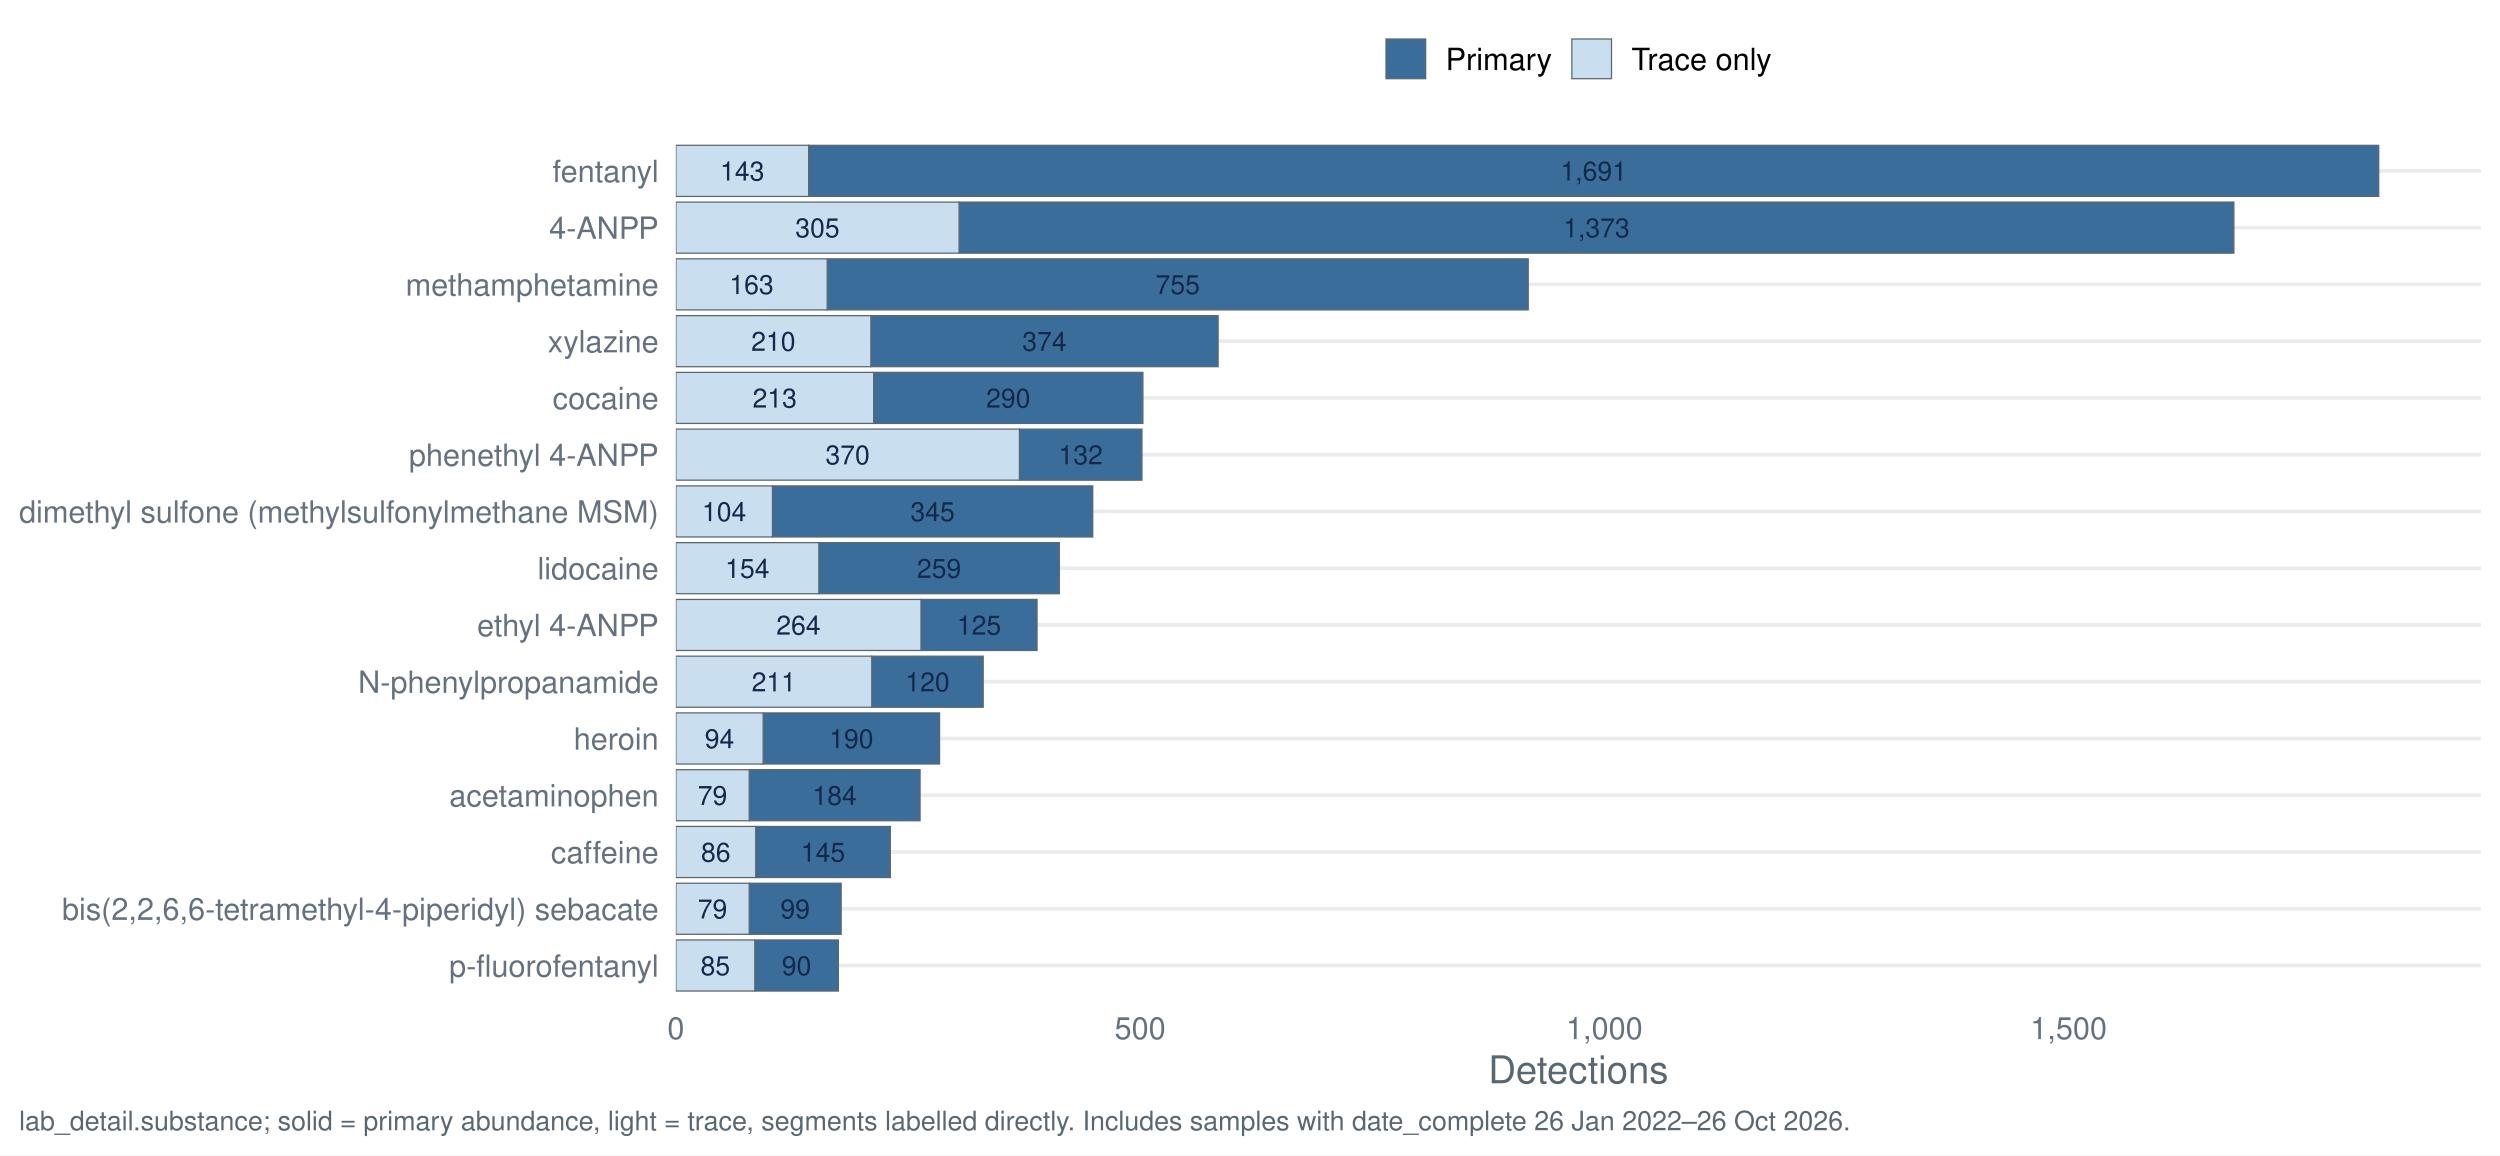
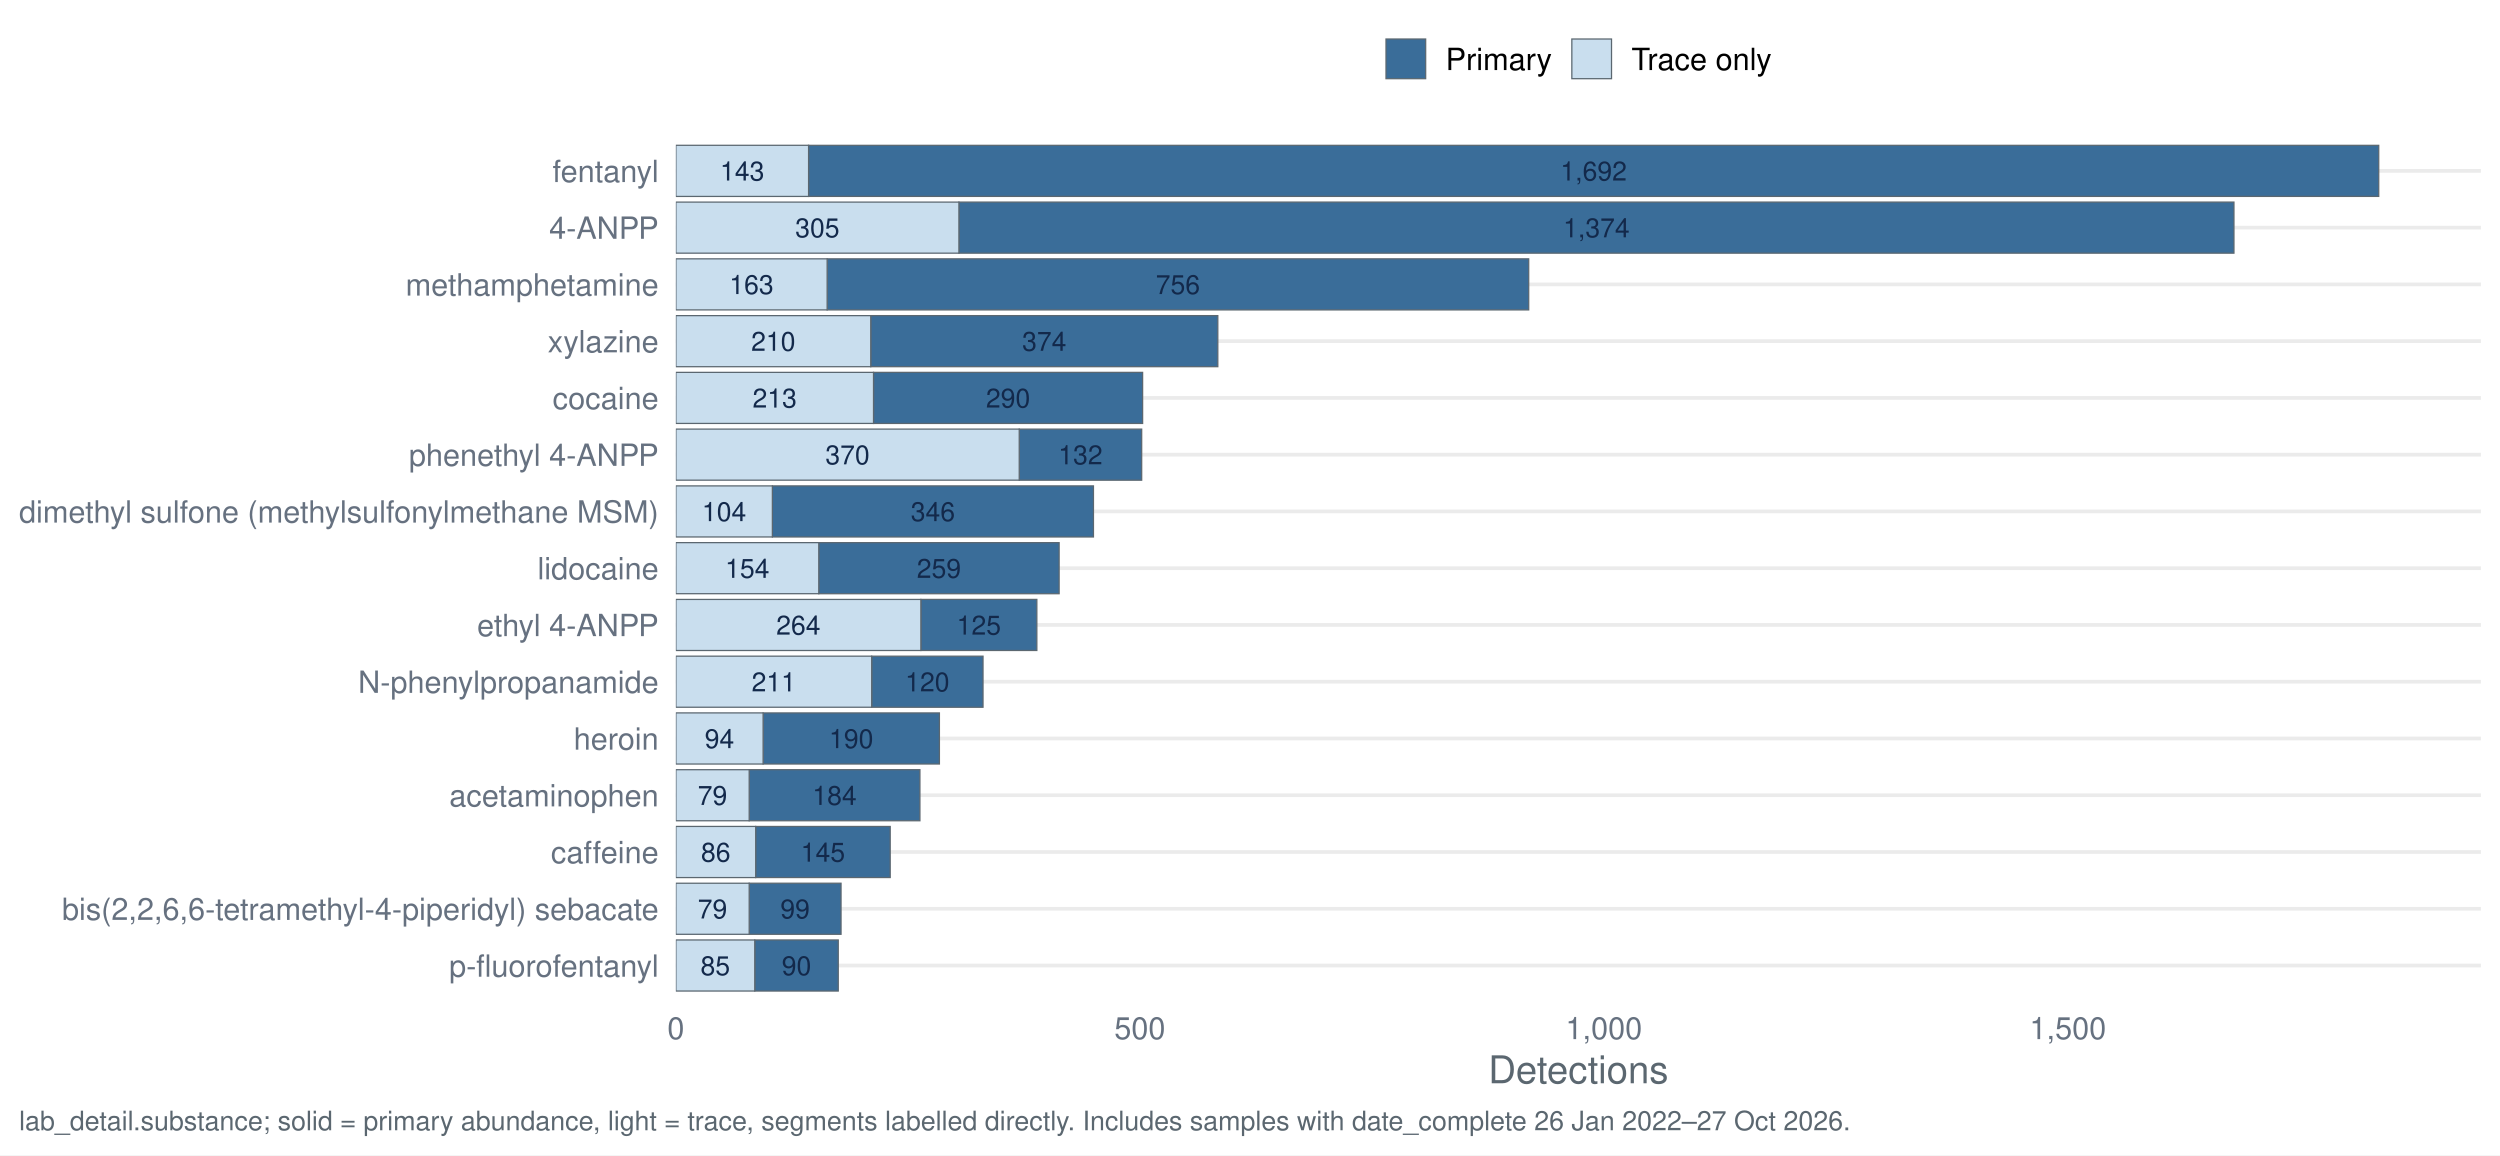
<svg xmlns="http://www.w3.org/2000/svg" width="1044.00pt" height="482.40pt" viewBox="0 0 1044.00 482.40">
  <g class="svglite">
    <defs>
      <style type="text/css">
    .svglite line, .svglite polyline, .svglite polygon, .svglite path, .svglite rect, .svglite circle {
      fill: none;
      stroke: #000000;
      stroke-linecap: round;
      stroke-linejoin: round;
      stroke-miterlimit: 10.00;
    }
    .svglite text {
      white-space: pre;
    }
    .svglite g.glyphgroup path {
      fill: inherit;
      stroke: none;
    }
  </style>
    </defs>
    <rect width="100%" height="100%" style="stroke: none; fill: #FFFFFF;" />
    <defs>
      <clipPath id="cpMC4wMHwxMDQ0LjAwfDAuMDB8NDgyLjQw">
        <rect x="0.00" y="0.00" width="1044.00" height="482.40" />
      </clipPath>
    </defs>
    <g clip-path="url(#cpMC4wMHwxMDQ0LjAwfDAuMDB8NDgyLjQw)">
      <rect x="0" y="0.00" width="1044.00" height="482.40" style="stroke-width: 1.55; stroke: none; fill: #FFFFFF;" />
    </g>
    <defs>
      <clipPath id="cpMjgyLjI0fDEwMzYuMDN8NTcuMTN8NDE3LjQy">
        <rect x="282.24" y="57.13" width="753.79" height="360.29" />
      </clipPath>
    </defs>
    <g clip-path="url(#cpMjgyLjI0fDEwMzYuMDN8NTcuMTN8NDE3LjQy)">
      <polyline points="282.24,403.20 1036.03,403.20 " style="stroke-width: 1.55; stroke: #EBEBEB; stroke-linecap: butt;" />
      <polyline points="282.24,379.50 1036.03,379.50 " style="stroke-width: 1.55; stroke: #EBEBEB; stroke-linecap: butt;" />
      <polyline points="282.24,355.79 1036.03,355.79 " style="stroke-width: 1.55; stroke: #EBEBEB; stroke-linecap: butt;" />
      <polyline points="282.24,332.09 1036.03,332.09 " style="stroke-width: 1.55; stroke: #EBEBEB; stroke-linecap: butt;" />
      <polyline points="282.24,308.39 1036.03,308.39 " style="stroke-width: 1.55; stroke: #EBEBEB; stroke-linecap: butt;" />
      <polyline points="282.24,284.68 1036.03,284.68 " style="stroke-width: 1.55; stroke: #EBEBEB; stroke-linecap: butt;" />
      <polyline points="282.24,260.98 1036.03,260.98 " style="stroke-width: 1.55; stroke: #EBEBEB; stroke-linecap: butt;" />
      <polyline points="282.24,237.28 1036.03,237.28 " style="stroke-width: 1.55; stroke: #EBEBEB; stroke-linecap: butt;" />
      <polyline points="282.24,213.57 1036.03,213.57 " style="stroke-width: 1.55; stroke: #EBEBEB; stroke-linecap: butt;" />
      <polyline points="282.24,189.87 1036.03,189.87 " style="stroke-width: 1.55; stroke: #EBEBEB; stroke-linecap: butt;" />
      <polyline points="282.24,166.17 1036.03,166.17 " style="stroke-width: 1.55; stroke: #EBEBEB; stroke-linecap: butt;" />
      <polyline points="282.24,142.46 1036.03,142.46 " style="stroke-width: 1.55; stroke: #EBEBEB; stroke-linecap: butt;" />
      <polyline points="282.24,118.76 1036.03,118.76 " style="stroke-width: 1.55; stroke: #EBEBEB; stroke-linecap: butt;" />
      <polyline points="282.24,95.06 1036.03,95.06 " style="stroke-width: 1.55; stroke: #EBEBEB; stroke-linecap: butt;" />
      <polyline points="282.24,71.35 1036.03,71.35 " style="stroke-width: 1.55; stroke: #EBEBEB; stroke-linecap: butt;" />
-       <rect x="400.50" y="84.39" width="532.37" height="21.33" style="stroke-width: 0.53; stroke: #5B6770; stroke-linecap: butt; stroke-linejoin: miter; fill: #3A6D99;" />
-       <rect x="282.24" y="84.39" width="118.26" height="21.33" style="stroke-width: 0.53; stroke: #5B6770; stroke-linecap: butt; stroke-linejoin: miter; fill: #C9DEEE;" />
-       <rect x="364.05" y="274.02" width="46.53" height="21.33" style="stroke-width: 0.53; stroke: #5B6770; stroke-linecap: butt; stroke-linejoin: miter; fill: #3A6D99;" />
-       <rect x="282.24" y="274.02" width="81.81" height="21.33" style="stroke-width: 0.53; stroke: #5B6770; stroke-linecap: butt; stroke-linejoin: miter; fill: #C9DEEE;" />
-       <rect x="312.87" y="321.42" width="71.35" height="21.33" style="stroke-width: 0.53; stroke: #5B6770; stroke-linecap: butt; stroke-linejoin: miter; fill: #3A6D99;" />
-       <rect x="282.24" y="321.42" width="30.63" height="21.33" style="stroke-width: 0.53; stroke: #5B6770; stroke-linecap: butt; stroke-linejoin: miter; fill: #C9DEEE;" />
-       <rect x="312.87" y="368.83" width="38.39" height="21.33" style="stroke-width: 0.53; stroke: #5B6770; stroke-linecap: butt; stroke-linejoin: miter; fill: #3A6D99;" />
-       <rect x="282.24" y="368.83" width="30.63" height="21.33" style="stroke-width: 0.53; stroke: #5B6770; stroke-linecap: butt; stroke-linejoin: miter; fill: #C9DEEE;" />
-       <rect x="315.58" y="345.13" width="56.22" height="21.33" style="stroke-width: 0.53; stroke: #5B6770; stroke-linecap: butt; stroke-linejoin: miter; fill: #3A6D99;" />
-       <rect x="282.24" y="345.13" width="33.35" height="21.33" style="stroke-width: 0.53; stroke: #5B6770; stroke-linecap: butt; stroke-linejoin: miter; fill: #C9DEEE;" />
-       <rect x="364.83" y="155.50" width="112.45" height="21.33" style="stroke-width: 0.53; stroke: #5B6770; stroke-linecap: butt; stroke-linejoin: miter; fill: #3A6D99;" />
-       <rect x="282.24" y="155.50" width="82.59" height="21.33" style="stroke-width: 0.53; stroke: #5B6770; stroke-linecap: butt; stroke-linejoin: miter; fill: #C9DEEE;" />
-       <rect x="322.56" y="202.91" width="133.77" height="21.33" style="stroke-width: 0.53; stroke: #5B6770; stroke-linecap: butt; stroke-linejoin: miter; fill: #3A6D99;" />
-       <rect x="282.24" y="202.91" width="40.33" height="21.33" style="stroke-width: 0.53; stroke: #5B6770; stroke-linecap: butt; stroke-linejoin: miter; fill: #C9DEEE;" />
-       <rect x="384.60" y="250.31" width="48.47" height="21.33" style="stroke-width: 0.53; stroke: #5B6770; stroke-linecap: butt; stroke-linejoin: miter; fill: #3A6D99;" />
-       <rect x="282.24" y="250.31" width="102.36" height="21.33" style="stroke-width: 0.53; stroke: #5B6770; stroke-linecap: butt; stroke-linejoin: miter; fill: #C9DEEE;" />
-       <rect x="337.68" y="60.69" width="655.68" height="21.33" style="stroke-width: 0.53; stroke: #5B6770; stroke-linecap: butt; stroke-linejoin: miter; fill: #3A6D99;" />
-       <rect x="282.24" y="60.69" width="55.45" height="21.33" style="stroke-width: 0.53; stroke: #5B6770; stroke-linecap: butt; stroke-linejoin: miter; fill: #C9DEEE;" />
-       <rect x="318.69" y="297.72" width="73.67" height="21.33" style="stroke-width: 0.53; stroke: #5B6770; stroke-linecap: butt; stroke-linejoin: miter; fill: #3A6D99;" />
-       <rect x="282.24" y="297.72" width="36.45" height="21.33" style="stroke-width: 0.53; stroke: #5B6770; stroke-linecap: butt; stroke-linejoin: miter; fill: #C9DEEE;" />
-       <rect x="341.95" y="226.61" width="100.43" height="21.33" style="stroke-width: 0.53; stroke: #5B6770; stroke-linecap: butt; stroke-linejoin: miter; fill: #3A6D99;" />
-       <rect x="282.24" y="226.61" width="59.71" height="21.33" style="stroke-width: 0.53; stroke: #5B6770; stroke-linecap: butt; stroke-linejoin: miter; fill: #C9DEEE;" />
-       <rect x="345.44" y="108.09" width="292.75" height="21.33" style="stroke-width: 0.53; stroke: #5B6770; stroke-linecap: butt; stroke-linejoin: miter; fill: #3A6D99;" />
-       <rect x="282.24" y="108.09" width="63.20" height="21.33" style="stroke-width: 0.53; stroke: #5B6770; stroke-linecap: butt; stroke-linejoin: miter; fill: #C9DEEE;" />
-       <rect x="315.20" y="392.53" width="34.90" height="21.33" style="stroke-width: 0.53; stroke: #5B6770; stroke-linecap: butt; stroke-linejoin: miter; fill: #3A6D99;" />
-       <rect x="282.24" y="392.53" width="32.96" height="21.33" style="stroke-width: 0.53; stroke: #5B6770; stroke-linecap: butt; stroke-linejoin: miter; fill: #C9DEEE;" />
-       <rect x="425.70" y="179.20" width="51.18" height="21.33" style="stroke-width: 0.53; stroke: #5B6770; stroke-linecap: butt; stroke-linejoin: miter; fill: #3A6D99;" />
-       <rect x="282.24" y="179.20" width="143.47" height="21.33" style="stroke-width: 0.53; stroke: #5B6770; stroke-linecap: butt; stroke-linejoin: miter; fill: #C9DEEE;" />
-       <rect x="363.66" y="131.80" width="145.02" height="21.33" style="stroke-width: 0.53; stroke: #5B6770; stroke-linecap: butt; stroke-linejoin: miter; fill: #3A6D99;" />
-       <rect x="282.24" y="131.80" width="81.43" height="21.33" style="stroke-width: 0.53; stroke: #5B6770; stroke-linecap: butt; stroke-linejoin: miter; fill: #C9DEEE;" />
-       <text x="666.69" y="99.10" text-anchor="middle" style="font-size: 11.10px;fill: #13294B; font-family: &quot;Nimbus Sans&quot;;" textLength="27.77px" lengthAdjust="spacingAndGlyphs">1,373</text>
-       <text x="341.37" y="99.10" text-anchor="middle" style="font-size: 11.10px;fill: #13294B; font-family: &quot;Nimbus Sans&quot;;" textLength="18.52px" lengthAdjust="spacingAndGlyphs">305</text>
-       <text x="387.32" y="288.73" text-anchor="middle" style="font-size: 11.10px;fill: #13294B; font-family: &quot;Nimbus Sans&quot;;" textLength="18.52px" lengthAdjust="spacingAndGlyphs">120</text>
-       <text x="323.14" y="288.73" text-anchor="middle" style="font-size: 11.10px;fill: #13294B; font-family: &quot;Nimbus Sans&quot;;" textLength="18.52px" lengthAdjust="spacingAndGlyphs">211</text>
-       <text x="348.54" y="336.13" text-anchor="middle" style="font-size: 11.10px;fill: #13294B; font-family: &quot;Nimbus Sans&quot;;" textLength="18.52px" lengthAdjust="spacingAndGlyphs">184</text>
-       <text x="297.55" y="336.13" text-anchor="middle" style="font-size: 11.10px;fill: #13294B; font-family: &quot;Nimbus Sans&quot;;" textLength="12.34px" lengthAdjust="spacingAndGlyphs">79</text>
-       <text x="332.06" y="383.54" text-anchor="middle" style="font-size: 11.10px;fill: #13294B; font-family: &quot;Nimbus Sans&quot;;" textLength="12.34px" lengthAdjust="spacingAndGlyphs">99</text>
-       <text x="297.55" y="383.54" text-anchor="middle" style="font-size: 11.10px;fill: #13294B; font-family: &quot;Nimbus Sans&quot;;" textLength="12.34px" lengthAdjust="spacingAndGlyphs">79</text>
-       <text x="343.69" y="359.84" text-anchor="middle" style="font-size: 11.10px;fill: #13294B; font-family: &quot;Nimbus Sans&quot;;" textLength="18.52px" lengthAdjust="spacingAndGlyphs">145</text>
-       <text x="298.91" y="359.84" text-anchor="middle" style="font-size: 11.10px;fill: #13294B; font-family: &quot;Nimbus Sans&quot;;" textLength="12.34px" lengthAdjust="spacingAndGlyphs">86</text>
-       <text x="421.05" y="170.21" text-anchor="middle" style="font-size: 11.10px;fill: #13294B; font-family: &quot;Nimbus Sans&quot;;" textLength="18.52px" lengthAdjust="spacingAndGlyphs">290</text>
-       <text x="323.53" y="170.21" text-anchor="middle" style="font-size: 11.10px;fill: #13294B; font-family: &quot;Nimbus Sans&quot;;" textLength="18.52px" lengthAdjust="spacingAndGlyphs">213</text>
-       <text x="389.45" y="217.62" text-anchor="middle" style="font-size: 11.10px;fill: #13294B; font-family: &quot;Nimbus Sans&quot;;" textLength="18.52px" lengthAdjust="spacingAndGlyphs">345</text>
-       <text x="302.40" y="217.62" text-anchor="middle" style="font-size: 11.10px;fill: #13294B; font-family: &quot;Nimbus Sans&quot;;" textLength="18.52px" lengthAdjust="spacingAndGlyphs">104</text>
-       <text x="408.84" y="265.02" text-anchor="middle" style="font-size: 11.10px;fill: #13294B; font-family: &quot;Nimbus Sans&quot;;" textLength="18.52px" lengthAdjust="spacingAndGlyphs">125</text>
-       <text x="333.42" y="265.02" text-anchor="middle" style="font-size: 11.10px;fill: #13294B; font-family: &quot;Nimbus Sans&quot;;" textLength="18.52px" lengthAdjust="spacingAndGlyphs">264</text>
-       <text x="665.52" y="75.40" text-anchor="middle" style="font-size: 11.10px;fill: #13294B; font-family: &quot;Nimbus Sans&quot;;" textLength="27.77px" lengthAdjust="spacingAndGlyphs">1,691</text>
-       <text x="309.96" y="75.40" text-anchor="middle" style="font-size: 11.10px;fill: #13294B; font-family: &quot;Nimbus Sans&quot;;" textLength="18.52px" lengthAdjust="spacingAndGlyphs">143</text>
-       <text x="355.52" y="312.43" text-anchor="middle" style="font-size: 11.10px;fill: #13294B; font-family: &quot;Nimbus Sans&quot;;" textLength="18.52px" lengthAdjust="spacingAndGlyphs">190</text>
-       <text x="300.46" y="312.43" text-anchor="middle" style="font-size: 11.10px;fill: #13294B; font-family: &quot;Nimbus Sans&quot;;" textLength="12.34px" lengthAdjust="spacingAndGlyphs">94</text>
-       <text x="392.16" y="241.32" text-anchor="middle" style="font-size: 11.10px;fill: #13294B; font-family: &quot;Nimbus Sans&quot;;" textLength="18.52px" lengthAdjust="spacingAndGlyphs">259</text>
-       <text x="312.09" y="241.32" text-anchor="middle" style="font-size: 11.10px;fill: #13294B; font-family: &quot;Nimbus Sans&quot;;" textLength="18.52px" lengthAdjust="spacingAndGlyphs">154</text>
-       <text x="491.81" y="122.80" text-anchor="middle" style="font-size: 11.10px;fill: #13294B; font-family: &quot;Nimbus Sans&quot;;" textLength="18.52px" lengthAdjust="spacingAndGlyphs">755</text>
-       <text x="313.84" y="122.80" text-anchor="middle" style="font-size: 11.10px;fill: #13294B; font-family: &quot;Nimbus Sans&quot;;" textLength="18.52px" lengthAdjust="spacingAndGlyphs">163</text>
-       <text x="332.64" y="407.24" text-anchor="middle" style="font-size: 11.10px;fill: #13294B; font-family: &quot;Nimbus Sans&quot;;" textLength="12.34px" lengthAdjust="spacingAndGlyphs">90</text>
-       <text x="298.72" y="407.24" text-anchor="middle" style="font-size: 11.10px;fill: #13294B; font-family: &quot;Nimbus Sans&quot;;" textLength="12.34px" lengthAdjust="spacingAndGlyphs">85</text>
-       <text x="451.29" y="193.91" text-anchor="middle" style="font-size: 11.10px;fill: #13294B; font-family: &quot;Nimbus Sans&quot;;" textLength="18.52px" lengthAdjust="spacingAndGlyphs">132</text>
-       <text x="353.97" y="193.91" text-anchor="middle" style="font-size: 11.10px;fill: #13294B; font-family: &quot;Nimbus Sans&quot;;" textLength="18.52px" lengthAdjust="spacingAndGlyphs">370</text>
-       <text x="436.17" y="146.51" text-anchor="middle" style="font-size: 11.10px;fill: #13294B; font-family: &quot;Nimbus Sans&quot;;" textLength="18.52px" lengthAdjust="spacingAndGlyphs">374</text>
-       <text x="322.95" y="146.51" text-anchor="middle" style="font-size: 11.10px;fill: #13294B; font-family: &quot;Nimbus Sans&quot;;" textLength="18.52px" lengthAdjust="spacingAndGlyphs">210</text>
+       <rect x="400.43" y="84.39" width="532.47" height="21.33" style="stroke-width: 0.53; stroke: #5B6770; stroke-linecap: butt; stroke-linejoin: miter; fill: #3A6D99;" />
+       <rect x="282.24" y="84.39" width="118.20" height="21.33" style="stroke-width: 0.53; stroke: #5B6770; stroke-linecap: butt; stroke-linejoin: miter; fill: #C9DEEE;" />
+       <rect x="364.01" y="274.02" width="46.50" height="21.33" style="stroke-width: 0.53; stroke: #5B6770; stroke-linecap: butt; stroke-linejoin: miter; fill: #3A6D99;" />
+       <rect x="282.24" y="274.02" width="81.77" height="21.33" style="stroke-width: 0.53; stroke: #5B6770; stroke-linecap: butt; stroke-linejoin: miter; fill: #C9DEEE;" />
+       <rect x="312.85" y="321.42" width="71.31" height="21.33" style="stroke-width: 0.53; stroke: #5B6770; stroke-linecap: butt; stroke-linejoin: miter; fill: #3A6D99;" />
+       <rect x="282.24" y="321.42" width="30.62" height="21.33" style="stroke-width: 0.53; stroke: #5B6770; stroke-linecap: butt; stroke-linejoin: miter; fill: #C9DEEE;" />
+       <rect x="312.85" y="368.83" width="38.37" height="21.33" style="stroke-width: 0.53; stroke: #5B6770; stroke-linecap: butt; stroke-linejoin: miter; fill: #3A6D99;" />
+       <rect x="282.24" y="368.83" width="30.62" height="21.33" style="stroke-width: 0.53; stroke: #5B6770; stroke-linecap: butt; stroke-linejoin: miter; fill: #C9DEEE;" />
+       <rect x="315.56" y="345.13" width="56.19" height="21.33" style="stroke-width: 0.53; stroke: #5B6770; stroke-linecap: butt; stroke-linejoin: miter; fill: #3A6D99;" />
+       <rect x="282.24" y="345.13" width="33.33" height="21.33" style="stroke-width: 0.53; stroke: #5B6770; stroke-linecap: butt; stroke-linejoin: miter; fill: #C9DEEE;" />
+       <rect x="364.78" y="155.50" width="112.38" height="21.33" style="stroke-width: 0.53; stroke: #5B6770; stroke-linecap: butt; stroke-linejoin: miter; fill: #3A6D99;" />
+       <rect x="282.24" y="155.50" width="82.54" height="21.33" style="stroke-width: 0.53; stroke: #5B6770; stroke-linecap: butt; stroke-linejoin: miter; fill: #C9DEEE;" />
+       <rect x="322.54" y="202.91" width="134.09" height="21.33" style="stroke-width: 0.53; stroke: #5B6770; stroke-linecap: butt; stroke-linejoin: miter; fill: #3A6D99;" />
+       <rect x="282.24" y="202.91" width="40.30" height="21.33" style="stroke-width: 0.53; stroke: #5B6770; stroke-linecap: butt; stroke-linejoin: miter; fill: #C9DEEE;" />
+       <rect x="384.55" y="250.31" width="48.44" height="21.33" style="stroke-width: 0.53; stroke: #5B6770; stroke-linecap: butt; stroke-linejoin: miter; fill: #3A6D99;" />
+       <rect x="282.24" y="250.31" width="102.31" height="21.33" style="stroke-width: 0.53; stroke: #5B6770; stroke-linecap: butt; stroke-linejoin: miter; fill: #C9DEEE;" />
+       <rect x="337.65" y="60.69" width="655.71" height="21.33" style="stroke-width: 0.53; stroke: #5B6770; stroke-linecap: butt; stroke-linejoin: miter; fill: #3A6D99;" />
+       <rect x="282.24" y="60.69" width="55.42" height="21.33" style="stroke-width: 0.53; stroke: #5B6770; stroke-linecap: butt; stroke-linejoin: miter; fill: #C9DEEE;" />
+       <rect x="318.67" y="297.72" width="73.63" height="21.33" style="stroke-width: 0.53; stroke: #5B6770; stroke-linecap: butt; stroke-linejoin: miter; fill: #3A6D99;" />
+       <rect x="282.24" y="297.72" width="36.43" height="21.33" style="stroke-width: 0.53; stroke: #5B6770; stroke-linecap: butt; stroke-linejoin: miter; fill: #C9DEEE;" />
+       <rect x="341.92" y="226.61" width="100.37" height="21.33" style="stroke-width: 0.53; stroke: #5B6770; stroke-linecap: butt; stroke-linejoin: miter; fill: #3A6D99;" />
+       <rect x="282.24" y="226.61" width="59.68" height="21.33" style="stroke-width: 0.53; stroke: #5B6770; stroke-linecap: butt; stroke-linejoin: miter; fill: #C9DEEE;" />
+       <rect x="345.41" y="108.09" width="292.98" height="21.33" style="stroke-width: 0.53; stroke: #5B6770; stroke-linecap: butt; stroke-linejoin: miter; fill: #3A6D99;" />
+       <rect x="282.24" y="108.09" width="63.17" height="21.33" style="stroke-width: 0.53; stroke: #5B6770; stroke-linecap: butt; stroke-linejoin: miter; fill: #C9DEEE;" />
+       <rect x="315.18" y="392.53" width="34.88" height="21.33" style="stroke-width: 0.53; stroke: #5B6770; stroke-linecap: butt; stroke-linejoin: miter; fill: #3A6D99;" />
+       <rect x="282.24" y="392.53" width="32.94" height="21.33" style="stroke-width: 0.53; stroke: #5B6770; stroke-linecap: butt; stroke-linejoin: miter; fill: #C9DEEE;" />
+       <rect x="425.62" y="179.20" width="51.15" height="21.33" style="stroke-width: 0.53; stroke: #5B6770; stroke-linecap: butt; stroke-linejoin: miter; fill: #3A6D99;" />
+       <rect x="282.24" y="179.20" width="143.39" height="21.33" style="stroke-width: 0.53; stroke: #5B6770; stroke-linecap: butt; stroke-linejoin: miter; fill: #C9DEEE;" />
+       <rect x="363.62" y="131.80" width="144.94" height="21.33" style="stroke-width: 0.53; stroke: #5B6770; stroke-linecap: butt; stroke-linejoin: miter; fill: #3A6D99;" />
+       <rect x="282.24" y="131.80" width="81.38" height="21.33" style="stroke-width: 0.53; stroke: #5B6770; stroke-linecap: butt; stroke-linejoin: miter; fill: #C9DEEE;" />
+       <text x="666.67" y="99.10" text-anchor="middle" style="font-size: 11.10px;fill: #13294B; font-family: &quot;Nimbus Sans&quot;;" textLength="27.77px" lengthAdjust="spacingAndGlyphs">1,374</text>
+       <text x="341.34" y="99.10" text-anchor="middle" style="font-size: 11.10px;fill: #13294B; font-family: &quot;Nimbus Sans&quot;;" textLength="18.52px" lengthAdjust="spacingAndGlyphs">305</text>
+       <text x="387.26" y="288.73" text-anchor="middle" style="font-size: 11.10px;fill: #13294B; font-family: &quot;Nimbus Sans&quot;;" textLength="18.52px" lengthAdjust="spacingAndGlyphs">120</text>
+       <text x="323.12" y="288.73" text-anchor="middle" style="font-size: 11.10px;fill: #13294B; font-family: &quot;Nimbus Sans&quot;;" textLength="18.52px" lengthAdjust="spacingAndGlyphs">211</text>
+       <text x="348.51" y="336.13" text-anchor="middle" style="font-size: 11.10px;fill: #13294B; font-family: &quot;Nimbus Sans&quot;;" textLength="18.52px" lengthAdjust="spacingAndGlyphs">184</text>
+       <text x="297.54" y="336.13" text-anchor="middle" style="font-size: 11.10px;fill: #13294B; font-family: &quot;Nimbus Sans&quot;;" textLength="12.34px" lengthAdjust="spacingAndGlyphs">79</text>
+       <text x="332.04" y="383.54" text-anchor="middle" style="font-size: 11.10px;fill: #13294B; font-family: &quot;Nimbus Sans&quot;;" textLength="12.34px" lengthAdjust="spacingAndGlyphs">99</text>
+       <text x="297.54" y="383.54" text-anchor="middle" style="font-size: 11.10px;fill: #13294B; font-family: &quot;Nimbus Sans&quot;;" textLength="12.34px" lengthAdjust="spacingAndGlyphs">79</text>
+       <text x="343.66" y="359.84" text-anchor="middle" style="font-size: 11.10px;fill: #13294B; font-family: &quot;Nimbus Sans&quot;;" textLength="18.52px" lengthAdjust="spacingAndGlyphs">145</text>
+       <text x="298.90" y="359.84" text-anchor="middle" style="font-size: 11.10px;fill: #13294B; font-family: &quot;Nimbus Sans&quot;;" textLength="12.34px" lengthAdjust="spacingAndGlyphs">86</text>
+       <text x="420.97" y="170.21" text-anchor="middle" style="font-size: 11.10px;fill: #13294B; font-family: &quot;Nimbus Sans&quot;;" textLength="18.52px" lengthAdjust="spacingAndGlyphs">290</text>
+       <text x="323.51" y="170.21" text-anchor="middle" style="font-size: 11.10px;fill: #13294B; font-family: &quot;Nimbus Sans&quot;;" textLength="18.52px" lengthAdjust="spacingAndGlyphs">213</text>
+       <text x="389.58" y="217.62" text-anchor="middle" style="font-size: 11.10px;fill: #13294B; font-family: &quot;Nimbus Sans&quot;;" textLength="18.52px" lengthAdjust="spacingAndGlyphs">346</text>
+       <text x="302.39" y="217.62" text-anchor="middle" style="font-size: 11.10px;fill: #13294B; font-family: &quot;Nimbus Sans&quot;;" textLength="18.52px" lengthAdjust="spacingAndGlyphs">104</text>
+       <text x="408.77" y="265.02" text-anchor="middle" style="font-size: 11.10px;fill: #13294B; font-family: &quot;Nimbus Sans&quot;;" textLength="18.52px" lengthAdjust="spacingAndGlyphs">125</text>
+       <text x="333.39" y="265.02" text-anchor="middle" style="font-size: 11.10px;fill: #13294B; font-family: &quot;Nimbus Sans&quot;;" textLength="18.52px" lengthAdjust="spacingAndGlyphs">264</text>
+       <text x="665.51" y="75.40" text-anchor="middle" style="font-size: 11.10px;fill: #13294B; font-family: &quot;Nimbus Sans&quot;;" textLength="27.77px" lengthAdjust="spacingAndGlyphs">1,692</text>
+       <text x="309.95" y="75.40" text-anchor="middle" style="font-size: 11.10px;fill: #13294B; font-family: &quot;Nimbus Sans&quot;;" textLength="18.52px" lengthAdjust="spacingAndGlyphs">143</text>
+       <text x="355.48" y="312.43" text-anchor="middle" style="font-size: 11.10px;fill: #13294B; font-family: &quot;Nimbus Sans&quot;;" textLength="18.52px" lengthAdjust="spacingAndGlyphs">190</text>
+       <text x="300.45" y="312.43" text-anchor="middle" style="font-size: 11.10px;fill: #13294B; font-family: &quot;Nimbus Sans&quot;;" textLength="12.34px" lengthAdjust="spacingAndGlyphs">94</text>
+       <text x="392.10" y="241.32" text-anchor="middle" style="font-size: 11.10px;fill: #13294B; font-family: &quot;Nimbus Sans&quot;;" textLength="18.52px" lengthAdjust="spacingAndGlyphs">259</text>
+       <text x="312.08" y="241.32" text-anchor="middle" style="font-size: 11.10px;fill: #13294B; font-family: &quot;Nimbus Sans&quot;;" textLength="18.52px" lengthAdjust="spacingAndGlyphs">154</text>
+       <text x="491.89" y="122.80" text-anchor="middle" style="font-size: 11.10px;fill: #13294B; font-family: &quot;Nimbus Sans&quot;;" textLength="18.52px" lengthAdjust="spacingAndGlyphs">756</text>
+       <text x="313.82" y="122.80" text-anchor="middle" style="font-size: 11.10px;fill: #13294B; font-family: &quot;Nimbus Sans&quot;;" textLength="18.52px" lengthAdjust="spacingAndGlyphs">163</text>
+       <text x="332.62" y="407.24" text-anchor="middle" style="font-size: 11.10px;fill: #13294B; font-family: &quot;Nimbus Sans&quot;;" textLength="12.34px" lengthAdjust="spacingAndGlyphs">90</text>
+       <text x="298.71" y="407.24" text-anchor="middle" style="font-size: 11.10px;fill: #13294B; font-family: &quot;Nimbus Sans&quot;;" textLength="12.34px" lengthAdjust="spacingAndGlyphs">85</text>
+       <text x="451.20" y="193.91" text-anchor="middle" style="font-size: 11.10px;fill: #13294B; font-family: &quot;Nimbus Sans&quot;;" textLength="18.52px" lengthAdjust="spacingAndGlyphs">132</text>
+       <text x="353.93" y="193.91" text-anchor="middle" style="font-size: 11.10px;fill: #13294B; font-family: &quot;Nimbus Sans&quot;;" textLength="18.52px" lengthAdjust="spacingAndGlyphs">370</text>
+       <text x="436.09" y="146.51" text-anchor="middle" style="font-size: 11.10px;fill: #13294B; font-family: &quot;Nimbus Sans&quot;;" textLength="18.52px" lengthAdjust="spacingAndGlyphs">374</text>
+       <text x="322.93" y="146.51" text-anchor="middle" style="font-size: 11.10px;fill: #13294B; font-family: &quot;Nimbus Sans&quot;;" textLength="18.52px" lengthAdjust="spacingAndGlyphs">210</text>
    </g>
    <g clip-path="url(#cpMC4wMHwxMDQ0LjAwfDAuMDB8NDgyLjQw)">
      <text x="275.06" y="407.87" text-anchor="end" style="font-size: 12.80px;fill: #667180; font-family: &quot;Nimbus Sans&quot;;" textLength="87.61px" lengthAdjust="spacingAndGlyphs">p-fluorofentanyl</text>
      <text x="275.06" y="384.16" text-anchor="end" style="font-size: 12.80px;fill: #667180; font-family: &quot;Nimbus Sans&quot;;" textLength="249.19px" lengthAdjust="spacingAndGlyphs">bis(2,2,6,6-tetramethyl-4-piperidyl) sebacate</text>
      <text x="275.06" y="360.46" text-anchor="end" style="font-size: 12.80px;fill: #667180; font-family: &quot;Nimbus Sans&quot;;" textLength="44.89px" lengthAdjust="spacingAndGlyphs">caffeine</text>
      <text x="275.06" y="336.76" text-anchor="end" style="font-size: 12.80px;fill: #667180; font-family: &quot;Nimbus Sans&quot;;" textLength="87.39px" lengthAdjust="spacingAndGlyphs">acetaminophen</text>
      <text x="275.06" y="313.05" text-anchor="end" style="font-size: 12.80px;fill: #667180; font-family: &quot;Nimbus Sans&quot;;" textLength="35.47px" lengthAdjust="spacingAndGlyphs">heroin</text>
      <text x="275.06" y="289.35" text-anchor="end" style="font-size: 12.80px;fill: #667180; font-family: &quot;Nimbus Sans&quot;;" textLength="125.45px" lengthAdjust="spacingAndGlyphs">N-phenylpropanamide</text>
      <text x="275.06" y="265.65" text-anchor="end" style="font-size: 12.80px;fill: #667180; font-family: &quot;Nimbus Sans&quot;;" textLength="75.83px" lengthAdjust="spacingAndGlyphs">ethyl 4-ANPP</text>
      <text x="275.06" y="241.94" text-anchor="end" style="font-size: 12.80px;fill: #667180; font-family: &quot;Nimbus Sans&quot;;" textLength="50.58px" lengthAdjust="spacingAndGlyphs">lidocaine</text>
      <text x="275.06" y="218.24" text-anchor="end" style="font-size: 12.80px;fill: #667180; font-family: &quot;Nimbus Sans&quot;;" textLength="267.09px" lengthAdjust="spacingAndGlyphs">dimethyl sulfone (methylsulfonylmethane MSM)</text>
      <text x="275.06" y="194.54" text-anchor="end" style="font-size: 12.80px;fill: #667180; font-family: &quot;Nimbus Sans&quot;;" textLength="104.27px" lengthAdjust="spacingAndGlyphs">phenethyl 4-ANPP</text>
      <text x="275.06" y="170.83" text-anchor="end" style="font-size: 12.80px;fill: #667180; font-family: &quot;Nimbus Sans&quot;;" textLength="44.30px" lengthAdjust="spacingAndGlyphs">cocaine</text>
      <text x="275.06" y="147.13" text-anchor="end" style="font-size: 12.80px;fill: #667180; font-family: &quot;Nimbus Sans&quot;;" textLength="46.34px" lengthAdjust="spacingAndGlyphs">xylazine</text>
      <text x="275.06" y="123.43" text-anchor="end" style="font-size: 12.80px;fill: #667180; font-family: &quot;Nimbus Sans&quot;;" textLength="105.61px" lengthAdjust="spacingAndGlyphs">methamphetamine</text>
      <text x="275.06" y="99.72" text-anchor="end" style="font-size: 12.80px;fill: #667180; font-family: &quot;Nimbus Sans&quot;;" textLength="45.72px" lengthAdjust="spacingAndGlyphs">4-ANPP</text>
      <text x="275.06" y="76.02" text-anchor="end" style="font-size: 12.80px;fill: #667180; font-family: &quot;Nimbus Sans&quot;;" textLength="44.31px" lengthAdjust="spacingAndGlyphs">fentanyl</text>
      <text x="282.24" y="433.93" text-anchor="middle" style="font-size: 12.80px;fill: #667180; font-family: &quot;Nimbus Sans&quot;;" textLength="7.11px" lengthAdjust="spacingAndGlyphs">0</text>
-       <text x="476.11" y="433.93" text-anchor="middle" style="font-size: 12.80px;fill: #667180; font-family: &quot;Nimbus Sans&quot;;" textLength="21.33px" lengthAdjust="spacingAndGlyphs">500</text>
-       <text x="669.98" y="433.93" text-anchor="middle" style="font-size: 12.80px;fill: #667180; font-family: &quot;Nimbus Sans&quot;;" textLength="32.00px" lengthAdjust="spacingAndGlyphs">1,000</text>
-       <text x="863.86" y="433.93" text-anchor="middle" style="font-size: 12.80px;fill: #667180; font-family: &quot;Nimbus Sans&quot;;" textLength="32.00px" lengthAdjust="spacingAndGlyphs">1,500</text>
+       <text x="476.00" y="433.93" text-anchor="middle" style="font-size: 12.80px;fill: #667180; font-family: &quot;Nimbus Sans&quot;;" textLength="21.33px" lengthAdjust="spacingAndGlyphs">500</text>
+       <text x="669.77" y="433.93" text-anchor="middle" style="font-size: 12.80px;fill: #667180; font-family: &quot;Nimbus Sans&quot;;" textLength="32.00px" lengthAdjust="spacingAndGlyphs">1,000</text>
+       <text x="863.54" y="433.93" text-anchor="middle" style="font-size: 12.80px;fill: #667180; font-family: &quot;Nimbus Sans&quot;;" textLength="32.00px" lengthAdjust="spacingAndGlyphs">1,500</text>
      <text x="659.13" y="452.37" text-anchor="middle" style="font-size: 16.00px;fill: #5B6770; font-family: &quot;Nimbus Sans&quot;;" textLength="75.20px" lengthAdjust="spacingAndGlyphs">Detections</text>
      <rect x="578.79" y="16.29" width="16.57" height="16.57" style="stroke-width: 0.53; stroke: #5B6770; stroke-linecap: butt; stroke-linejoin: miter; fill: #3A6D99;" />
      <rect x="656.40" y="16.29" width="16.57" height="16.57" style="stroke-width: 0.53; stroke: #5B6770; stroke-linecap: butt; stroke-linejoin: miter; fill: #C9DEEE;" />
      <text x="603.69" y="29.25" style="font-size: 12.80px; font-family: &quot;Nimbus Sans&quot;;" textLength="44.39px" lengthAdjust="spacingAndGlyphs">Primary</text>
      <text x="681.30" y="29.25" style="font-size: 12.80px; font-family: &quot;Nimbus Sans&quot;;" textLength="58.53px" lengthAdjust="spacingAndGlyphs">Trace only</text>
-       <text x="7.97" y="471.99" style="font-size: 11.20px;fill: #5B6770; font-family: &quot;Nimbus Sans&quot;;" textLength="763.80px" lengthAdjust="spacingAndGlyphs">lab_detail.substance; solid = primary abundance, light = trace, segments labelled directly. Includes samples with date_complete 26 Jan 2022–26 Oct 2026.</text>
+       <text x="7.97" y="471.99" style="font-size: 11.20px;fill: #5B6770; font-family: &quot;Nimbus Sans&quot;;" textLength="763.80px" lengthAdjust="spacingAndGlyphs">lab_detail.substance; solid = primary abundance, light = trace, segments labelled directly. Includes samples with date_complete 26 Jan 2022–27 Oct 2026.</text>
    </g>
  </g>
</svg>
